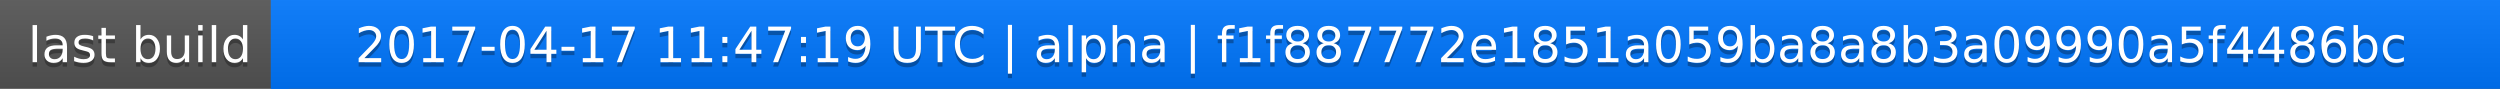
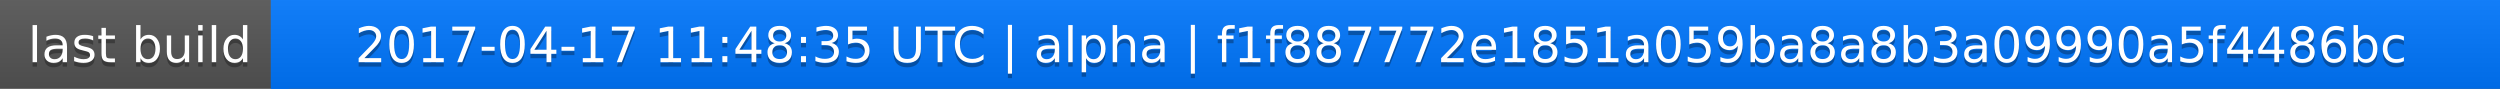
<svg xmlns="http://www.w3.org/2000/svg" width="563" height="20">
  <linearGradient id="a" x2="0" y2="100%">
    <stop offset="0" stop-color="#bbb" stop-opacity=".1" />
    <stop offset="1" stop-opacity=".1" />
  </linearGradient>
  <rect rx="0" width="563" height="20" fill="#555" />
  <rect rx="0" x="61" width="502" height="20" fill="#07f" />
  <path fill="#07f" d="M61 0h4v20h-4z" />
  <rect rx="0" width="563" height="20" fill="url(#a)" />
  <g fill="#fff" text-anchor="middle" font-family="DejaVu Sans,Verdana,Geneva,sans-serif" font-size="11">
    <text x="31.5" y="15" fill="#010101" fill-opacity=".3">last build</text>
    <text x="31.5" y="14">last build</text>
-     <text x="311" y="15" fill="#010101" fill-opacity=".3">2017-04-17 11:47:19 UTC | alpha | f1f887772e1851a059ba8a8b3a09990a5f4486bc</text>
-     <text x="311" y="14">2017-04-17 11:47:19 UTC | alpha | f1f887772e1851a059ba8a8b3a09990a5f4486bc</text>
+     <text x="311" y="15" fill="#010101" fill-opacity=".3">2017-04-17 11:48:35 UTC | alpha | f1f887772e1851a059ba8a8b3a09990a5f4486bc</text>
+     <text x="311" y="14">2017-04-17 11:48:35 UTC | alpha | f1f887772e1851a059ba8a8b3a09990a5f4486bc</text>
  </g>
</svg>
